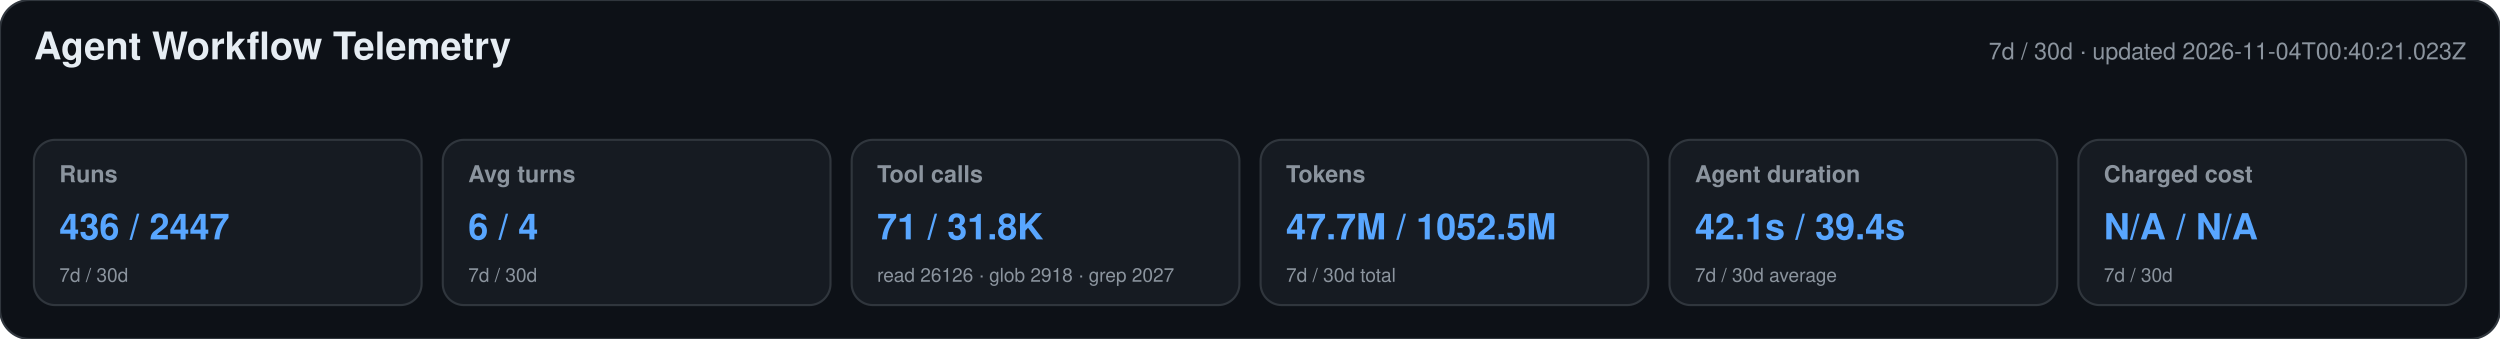
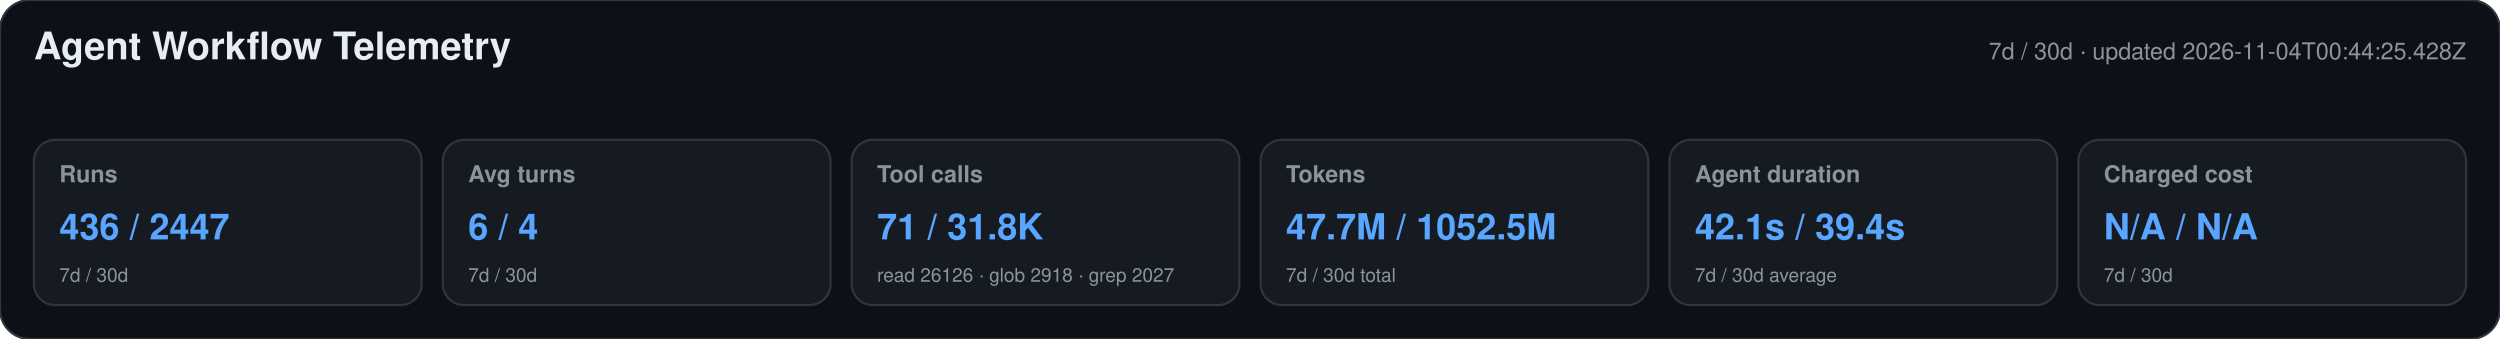
<svg xmlns="http://www.w3.org/2000/svg" width="1180" height="160" viewBox="0 0 1180 160" role="img" aria-labelledby="title desc">
  <style>text{font-family:-apple-system,BlinkMacSystemFont,"Segoe UI",Helvetica,Arial,sans-serif}.heading{font-size:18px;font-weight:650;fill:#e6edf3}.meta,.label,.secondary{fill:#8b949e}.meta,.label{font-size:11px}.label{font-weight:600}.primary{font-size:17px;font-weight:700;fill:#58a6ff}.secondary{font-size:9px}</style>
  <rect width="1180" height="160" rx="14" fill="#0d1117" stroke="#30363d" />
  <text x="16" y="28" class="heading">Agent Workflow Telemetry</text>
-   <text x="1164" y="28" text-anchor="end" class="meta">7d / 30d · updated 2026-11-04T00:40:21.023Z</text>
+   <text x="1164" y="28" text-anchor="end" class="meta">7d / 30d · updated 2026-11-04T00:44:25.428Z</text>
  <g>
    <rect x="16" y="66" width="183" height="78" rx="10" fill="#161b22" stroke="#30363d" />
    <text x="28" y="86" class="label">Runs</text>
    <text x="28" y="113" class="primary">436 / 2447</text>
    <text x="28" y="133" class="secondary">7d / 30d</text>
  </g>
  <g>
    <rect x="209" y="66" width="183" height="78" rx="10" fill="#161b22" stroke="#30363d" />
    <text x="221" y="86" class="label">Avg turns</text>
    <text x="221" y="113" class="primary">6 / 4</text>
    <text x="221" y="133" class="secondary">7d / 30d</text>
  </g>
  <g>
    <rect x="402" y="66" width="183" height="78" rx="10" fill="#161b22" stroke="#30363d" />
    <text x="414" y="86" class="label">Tool calls</text>
    <text x="414" y="113" class="primary">71 / 31.8K</text>
    <text x="414" y="133" class="secondary">read 26126 · glob 2918 · grep 2027</text>
  </g>
  <g>
    <rect x="595" y="66" width="183" height="78" rx="10" fill="#161b22" stroke="#30363d" />
    <text x="607" y="86" class="label">Tokens</text>
    <text x="607" y="113" class="primary">47.7M / 1052.5M</text>
    <text x="607" y="133" class="secondary">7d / 30d total</text>
  </g>
  <g>
    <rect x="788" y="66" width="183" height="78" rx="10" fill="#161b22" stroke="#30363d" />
    <text x="800" y="86" class="label">Agent duration</text>
    <text x="800" y="113" class="primary">42.1s / 39.4s</text>
    <text x="800" y="133" class="secondary">7d / 30d average</text>
  </g>
  <g>
    <rect x="981" y="66" width="183" height="78" rx="10" fill="#161b22" stroke="#30363d" />
    <text x="993" y="86" class="label">Charged cost</text>
    <text x="993" y="113" class="primary">N/A / N/A</text>
    <text x="993" y="133" class="secondary">7d / 30d</text>
  </g>
</svg>
